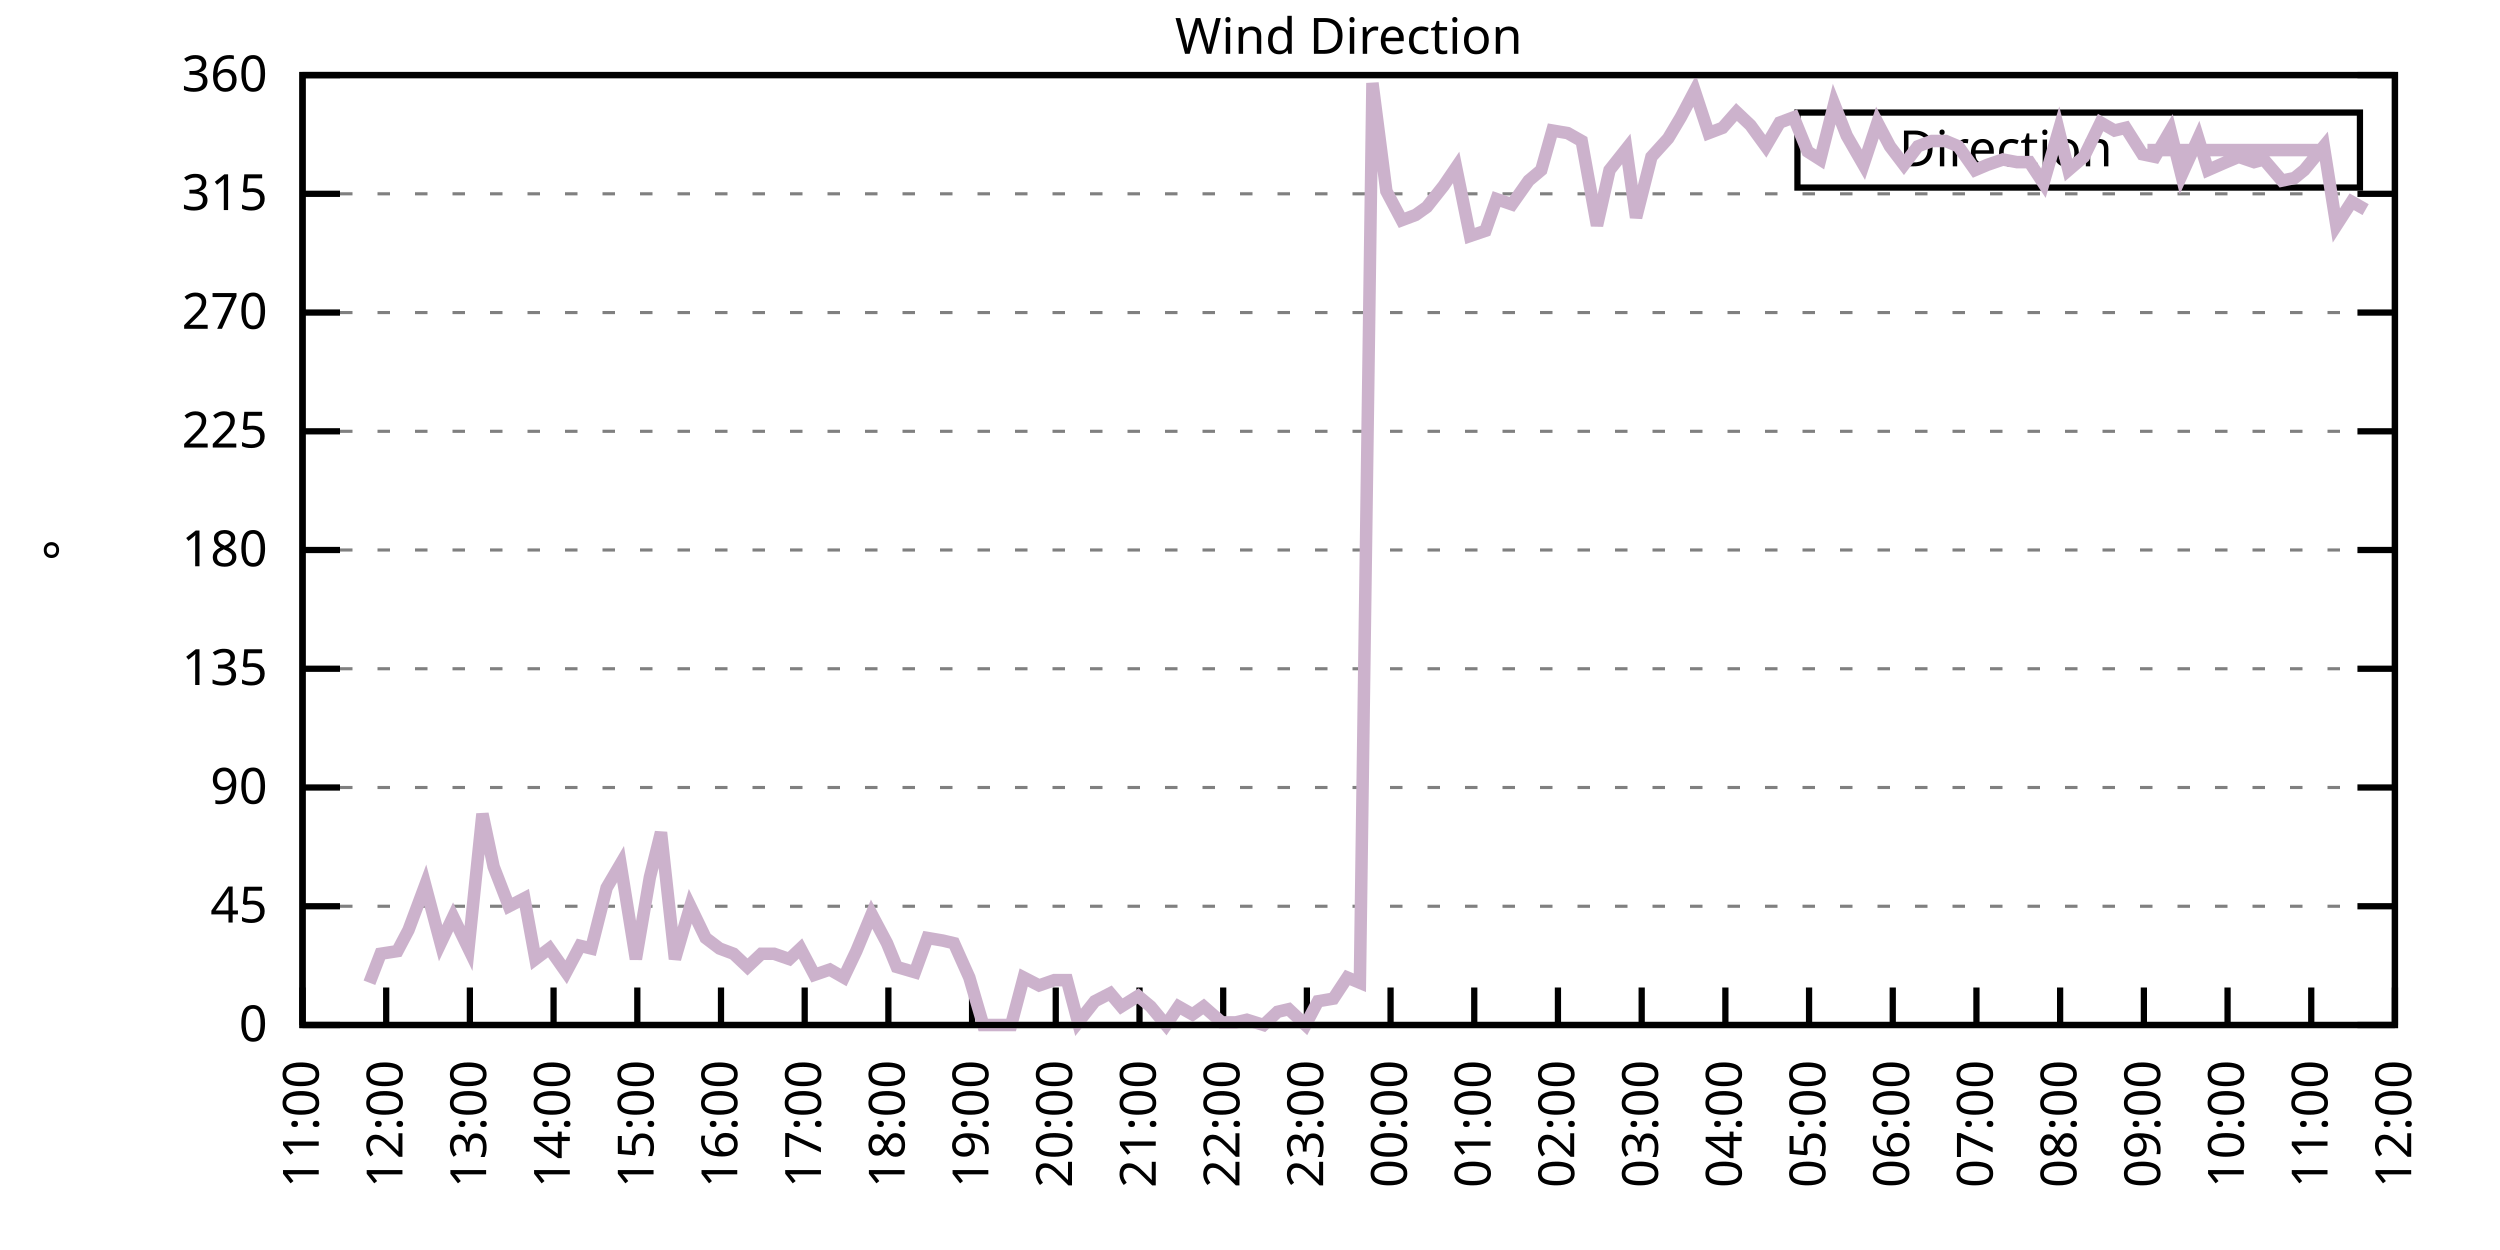
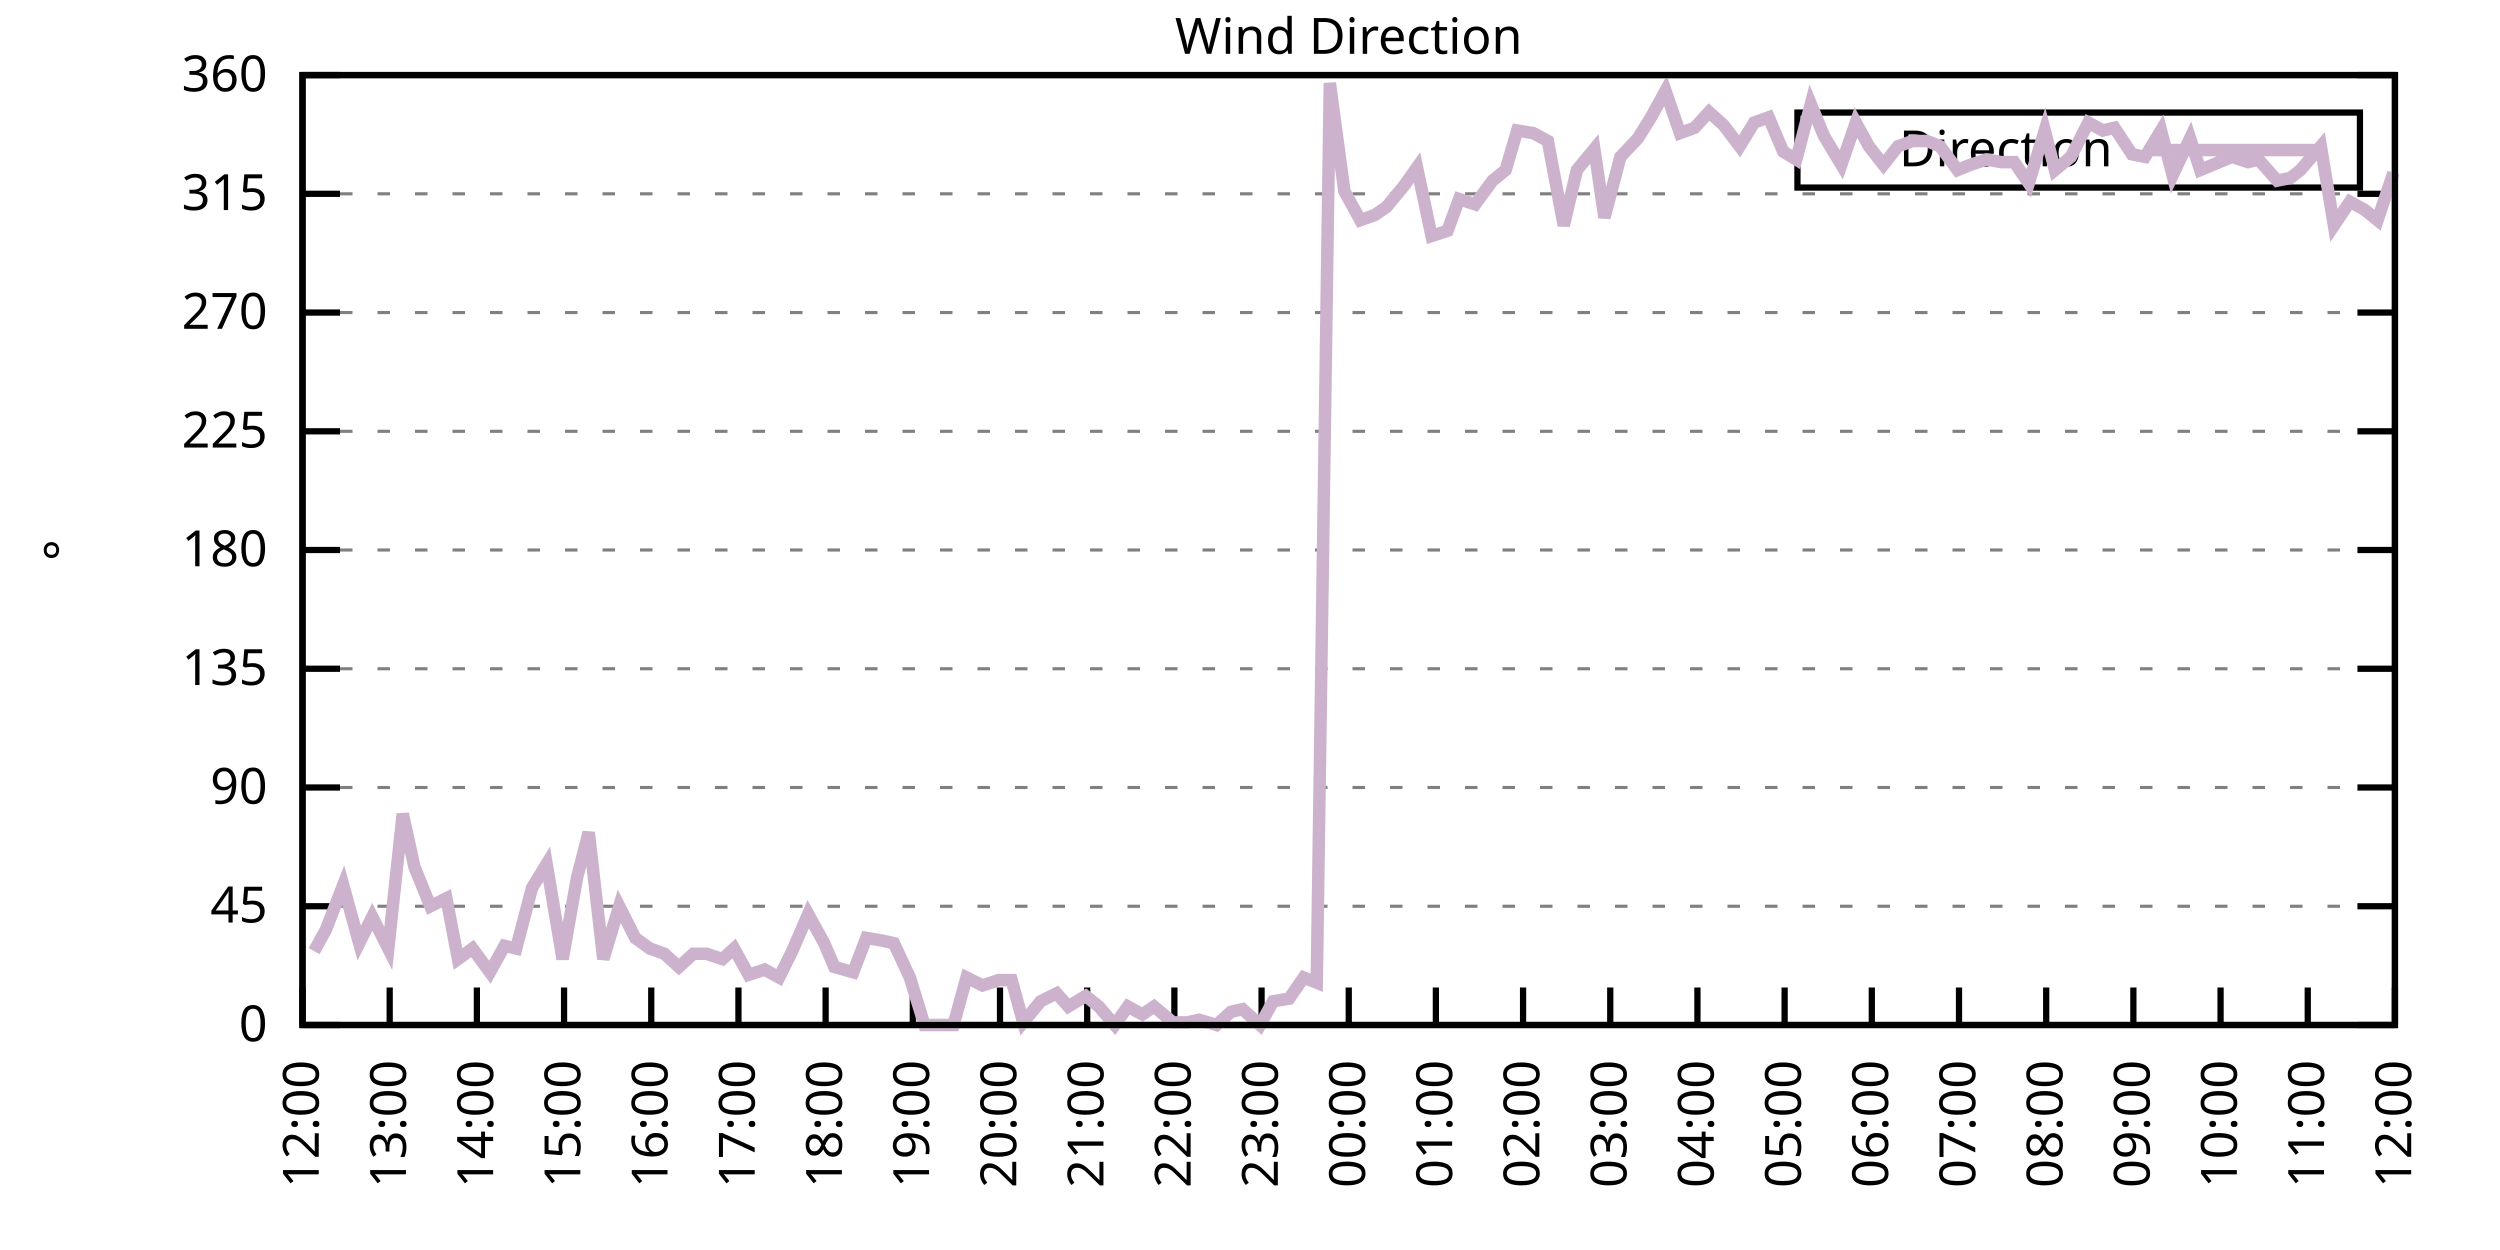
<svg xmlns="http://www.w3.org/2000/svg" xmlns:xlink="http://www.w3.org/1999/xlink" width="400" height="200" viewBox="0 0 400 200">
  <g id="gnuplot_canvas">
    <rect x="0" y="0" width="400" height="200" fill="none" />
    <defs>
      <circle id="gpDot" r="0.5" stroke-width="0.5" stroke="currentColor" />
      <path id="gpPt0" stroke-width="0.333" stroke="currentColor" d="M-1,0 h2 M0,-1 v2" />
      <path id="gpPt1" stroke-width="0.333" stroke="currentColor" d="M-1,-1 L1,1 M1,-1 L-1,1" />
      <path id="gpPt2" stroke-width="0.333" stroke="currentColor" d="M-1,0 L1,0 M0,-1 L0,1 M-1,-1 L1,1 M-1,1 L1,-1" />
      <rect id="gpPt3" stroke-width="0.333" stroke="currentColor" x="-1" y="-1" width="2" height="2" />
      <rect id="gpPt4" stroke-width="0.333" stroke="currentColor" fill="currentColor" x="-1" y="-1" width="2" height="2" />
      <circle id="gpPt5" stroke-width="0.333" stroke="currentColor" cx="0" cy="0" r="1" />
      <use xlink:href="#gpPt5" id="gpPt6" fill="currentColor" stroke="none" />
      <path id="gpPt7" stroke-width="0.333" stroke="currentColor" d="M0,-1.33 L-1.33,0.67 L1.33,0.67 z" />
      <use xlink:href="#gpPt7" id="gpPt8" fill="currentColor" stroke="none" />
      <use xlink:href="#gpPt7" id="gpPt9" stroke="currentColor" transform="rotate(180)" />
      <use xlink:href="#gpPt9" id="gpPt10" fill="currentColor" stroke="none" />
      <use xlink:href="#gpPt3" id="gpPt11" stroke="currentColor" transform="rotate(45)" />
      <use xlink:href="#gpPt11" id="gpPt12" fill="currentColor" stroke="none" />
      <path id="gpPt13" stroke-width="0.333" stroke="currentColor" d="M0,1.330 L1.265,0.411 L0.782,-1.067 L-0.782,-1.076 L-1.265,0.411 z" />
      <use xlink:href="#gpPt13" id="gpPt14" fill="currentColor" stroke="none" />
      <filter id="textbox" filterUnits="objectBoundingBox" x="0" y="0" height="1" width="1">
        <feFlood flood-color="white" flood-opacity="1" result="bgnd" />
        <feComposite in="SourceGraphic" in2="bgnd" operator="atop" />
      </filter>
      <filter id="greybox" filterUnits="objectBoundingBox" x="0" y="0" height="1" width="1">
        <feFlood flood-color="lightgrey" flood-opacity="1" result="grey" />
        <feComposite in="SourceGraphic" in2="grey" operator="atop" />
      </filter>
    </defs>
    <g fill="none" color="white" stroke="currentColor" stroke-width="1.00" stroke-linecap="butt" stroke-linejoin="miter">
</g>
    <g fill="none" color="black" stroke="currentColor" stroke-width="1.00" stroke-linecap="butt" stroke-linejoin="miter">
      <g stroke="none" shape-rendering="crispEdges">
        <polygon fill="rgb(255, 255, 255)" points="48.40,164.00 383.18,164.00 383.18,12.02 48.40,12.02 " />
      </g>
    </g>
    <g fill="none" color="black" stroke="currentColor" stroke-width="1.00" stroke-linecap="butt" stroke-linejoin="miter">
</g>
    <g fill="none" color="black" stroke="black" stroke-width="0.50" stroke-linecap="butt" stroke-linejoin="miter">
</g>
    <g fill="none" color="gray" stroke="currentColor" stroke-width="0.50" stroke-linecap="butt" stroke-linejoin="miter">
      <path stroke="gray" stroke-dasharray="2,4" class="gridline" d="M48.40,164.00 L383.19,164.00  " />
    </g>
    <g fill="none" color="gray" stroke="gray" stroke-width="1.00" stroke-linecap="butt" stroke-linejoin="miter">
</g>
    <g fill="none" color="black" stroke="currentColor" stroke-width="1.00" stroke-linecap="butt" stroke-linejoin="miter">
      <path stroke="black" d="M48.40,164.00 L54.40,164.00 M383.19,164.00 L377.19,164.00  " />
      <g transform="translate(42.80,166.60)" stroke="none" fill="black" font-family="Sans" font-size="8.00" text-anchor="end">
        <text>
          <tspan font-family="Sans"> 0</tspan>
        </text>
      </g>
    </g>
    <g fill="none" color="black" stroke="currentColor" stroke-width="1.00" stroke-linecap="butt" stroke-linejoin="miter">
</g>
    <g fill="none" color="black" stroke="black" stroke-width="0.50" stroke-linecap="butt" stroke-linejoin="miter">
</g>
    <g fill="none" color="gray" stroke="currentColor" stroke-width="0.50" stroke-linecap="butt" stroke-linejoin="miter">
      <path stroke="gray" stroke-dasharray="2,4" class="gridline" d="M48.40,145.00 L383.19,145.00  " />
    </g>
    <g fill="none" color="gray" stroke="gray" stroke-width="1.00" stroke-linecap="butt" stroke-linejoin="miter">
</g>
    <g fill="none" color="black" stroke="currentColor" stroke-width="1.00" stroke-linecap="butt" stroke-linejoin="miter">
      <path stroke="black" d="M48.40,145.00 L54.40,145.00 M383.19,145.00 L377.19,145.00  " />
      <g transform="translate(42.80,147.60)" stroke="none" fill="black" font-family="Sans" font-size="8.00" text-anchor="end">
        <text>
          <tspan font-family="Sans"> 45</tspan>
        </text>
      </g>
    </g>
    <g fill="none" color="black" stroke="currentColor" stroke-width="1.00" stroke-linecap="butt" stroke-linejoin="miter">
</g>
    <g fill="none" color="black" stroke="black" stroke-width="0.50" stroke-linecap="butt" stroke-linejoin="miter">
</g>
    <g fill="none" color="gray" stroke="currentColor" stroke-width="0.50" stroke-linecap="butt" stroke-linejoin="miter">
      <path stroke="gray" stroke-dasharray="2,4" class="gridline" d="M48.40,126.00 L383.19,126.00  " />
    </g>
    <g fill="none" color="gray" stroke="gray" stroke-width="1.00" stroke-linecap="butt" stroke-linejoin="miter">
</g>
    <g fill="none" color="black" stroke="currentColor" stroke-width="1.00" stroke-linecap="butt" stroke-linejoin="miter">
      <path stroke="black" d="M48.40,126.00 L54.40,126.00 M383.19,126.00 L377.19,126.00  " />
      <g transform="translate(42.80,128.60)" stroke="none" fill="black" font-family="Sans" font-size="8.00" text-anchor="end">
        <text>
          <tspan font-family="Sans"> 90</tspan>
        </text>
      </g>
    </g>
    <g fill="none" color="black" stroke="currentColor" stroke-width="1.00" stroke-linecap="butt" stroke-linejoin="miter">
</g>
    <g fill="none" color="black" stroke="black" stroke-width="0.50" stroke-linecap="butt" stroke-linejoin="miter">
</g>
    <g fill="none" color="gray" stroke="currentColor" stroke-width="0.50" stroke-linecap="butt" stroke-linejoin="miter">
      <path stroke="gray" stroke-dasharray="2,4" class="gridline" d="M48.40,107.00 L383.19,107.00  " />
    </g>
    <g fill="none" color="gray" stroke="gray" stroke-width="1.00" stroke-linecap="butt" stroke-linejoin="miter">
</g>
    <g fill="none" color="black" stroke="currentColor" stroke-width="1.00" stroke-linecap="butt" stroke-linejoin="miter">
      <path stroke="black" d="M48.40,107.00 L54.40,107.00 M383.19,107.00 L377.19,107.00  " />
      <g transform="translate(42.80,109.60)" stroke="none" fill="black" font-family="Sans" font-size="8.00" text-anchor="end">
        <text>
          <tspan font-family="Sans"> 135</tspan>
        </text>
      </g>
    </g>
    <g fill="none" color="black" stroke="currentColor" stroke-width="1.00" stroke-linecap="butt" stroke-linejoin="miter">
</g>
    <g fill="none" color="black" stroke="black" stroke-width="0.50" stroke-linecap="butt" stroke-linejoin="miter">
</g>
    <g fill="none" color="gray" stroke="currentColor" stroke-width="0.50" stroke-linecap="butt" stroke-linejoin="miter">
      <path stroke="gray" stroke-dasharray="2,4" class="gridline" d="M48.40,88.00 L383.19,88.00  " />
    </g>
    <g fill="none" color="gray" stroke="gray" stroke-width="1.00" stroke-linecap="butt" stroke-linejoin="miter">
</g>
    <g fill="none" color="black" stroke="currentColor" stroke-width="1.00" stroke-linecap="butt" stroke-linejoin="miter">
      <path stroke="black" d="M48.40,88.00 L54.40,88.00 M383.19,88.00 L377.19,88.00  " />
      <g transform="translate(42.80,90.60)" stroke="none" fill="black" font-family="Sans" font-size="8.00" text-anchor="end">
        <text>
          <tspan font-family="Sans"> 180</tspan>
        </text>
      </g>
    </g>
    <g fill="none" color="black" stroke="currentColor" stroke-width="1.00" stroke-linecap="butt" stroke-linejoin="miter">
</g>
    <g fill="none" color="black" stroke="black" stroke-width="0.50" stroke-linecap="butt" stroke-linejoin="miter">
</g>
    <g fill="none" color="gray" stroke="currentColor" stroke-width="0.50" stroke-linecap="butt" stroke-linejoin="miter">
      <path stroke="gray" stroke-dasharray="2,4" class="gridline" d="M48.40,69.01 L383.19,69.01  " />
    </g>
    <g fill="none" color="gray" stroke="gray" stroke-width="1.00" stroke-linecap="butt" stroke-linejoin="miter">
</g>
    <g fill="none" color="black" stroke="currentColor" stroke-width="1.00" stroke-linecap="butt" stroke-linejoin="miter">
      <path stroke="black" d="M48.40,69.01 L54.40,69.01 M383.19,69.01 L377.19,69.01  " />
      <g transform="translate(42.80,71.61)" stroke="none" fill="black" font-family="Sans" font-size="8.00" text-anchor="end">
        <text>
          <tspan font-family="Sans"> 225</tspan>
        </text>
      </g>
    </g>
    <g fill="none" color="black" stroke="currentColor" stroke-width="1.00" stroke-linecap="butt" stroke-linejoin="miter">
</g>
    <g fill="none" color="black" stroke="black" stroke-width="0.50" stroke-linecap="butt" stroke-linejoin="miter">
</g>
    <g fill="none" color="gray" stroke="currentColor" stroke-width="0.50" stroke-linecap="butt" stroke-linejoin="miter">
      <path stroke="gray" stroke-dasharray="2,4" class="gridline" d="M48.40,50.01 L383.19,50.01  " />
    </g>
    <g fill="none" color="gray" stroke="gray" stroke-width="1.00" stroke-linecap="butt" stroke-linejoin="miter">
</g>
    <g fill="none" color="black" stroke="currentColor" stroke-width="1.00" stroke-linecap="butt" stroke-linejoin="miter">
      <path stroke="black" d="M48.40,50.01 L54.40,50.01 M383.19,50.01 L377.19,50.01  " />
      <g transform="translate(42.80,52.61)" stroke="none" fill="black" font-family="Sans" font-size="8.00" text-anchor="end">
        <text>
          <tspan font-family="Sans"> 270</tspan>
        </text>
      </g>
    </g>
    <g fill="none" color="black" stroke="currentColor" stroke-width="1.00" stroke-linecap="butt" stroke-linejoin="miter">
</g>
    <g fill="none" color="black" stroke="black" stroke-width="0.50" stroke-linecap="butt" stroke-linejoin="miter">
</g>
    <g fill="none" color="gray" stroke="currentColor" stroke-width="0.50" stroke-linecap="butt" stroke-linejoin="miter">
      <path stroke="gray" stroke-dasharray="2,4" class="gridline" d="M48.40,31.01 L383.19,31.01  " />
    </g>
    <g fill="none" color="gray" stroke="gray" stroke-width="1.00" stroke-linecap="butt" stroke-linejoin="miter">
</g>
    <g fill="none" color="black" stroke="currentColor" stroke-width="1.00" stroke-linecap="butt" stroke-linejoin="miter">
      <path stroke="black" d="M48.40,31.01 L54.40,31.01 M383.19,31.01 L377.19,31.01  " />
      <g transform="translate(42.80,33.61)" stroke="none" fill="black" font-family="Sans" font-size="8.00" text-anchor="end">
        <text>
          <tspan font-family="Sans"> 315</tspan>
        </text>
      </g>
    </g>
    <g fill="none" color="black" stroke="currentColor" stroke-width="1.00" stroke-linecap="butt" stroke-linejoin="miter">
</g>
    <g fill="none" color="black" stroke="black" stroke-width="0.50" stroke-linecap="butt" stroke-linejoin="miter">
</g>
    <g fill="none" color="gray" stroke="currentColor" stroke-width="0.50" stroke-linecap="butt" stroke-linejoin="miter">
      <path stroke="gray" stroke-dasharray="2,4" class="gridline" d="M48.40,12.01 L383.19,12.01  " />
    </g>
    <g fill="none" color="gray" stroke="gray" stroke-width="1.00" stroke-linecap="butt" stroke-linejoin="miter">
</g>
    <g fill="none" color="black" stroke="currentColor" stroke-width="1.00" stroke-linecap="butt" stroke-linejoin="miter">
      <path stroke="black" d="M48.40,12.01 L54.40,12.01 M383.19,12.01 L377.19,12.01  " />
      <g transform="translate(42.80,14.61)" stroke="none" fill="black" font-family="Sans" font-size="8.00" text-anchor="end">
        <text>
          <tspan font-family="Sans"> 360</tspan>
        </text>
      </g>
    </g>
    <g fill="none" color="black" stroke="currentColor" stroke-width="1.00" stroke-linecap="butt" stroke-linejoin="miter">
      <path stroke="black" d="M48.40,164.00 L48.40,158.00  " />
      <g transform="translate(51.00,169.60) rotate(270.00)" stroke="none" fill="black" font-family="Sans" font-size="8.00" text-anchor="end">
        <text>
-           <tspan font-family="Sans">11:00</tspan>
-         </text>
-       </g>
-     </g>
-     <g fill="none" color="black" stroke="currentColor" stroke-width="1.00" stroke-linecap="butt" stroke-linejoin="miter">
-       <path stroke="black" d="M61.79,164.00 L61.79,158.00  " />
-       <g transform="translate(64.39,169.60) rotate(270.00)" stroke="none" fill="black" font-family="Sans" font-size="8.00" text-anchor="end">
-         <text>
          <tspan font-family="Sans">12:00</tspan>
        </text>
      </g>
    </g>
    <g fill="none" color="black" stroke="currentColor" stroke-width="1.00" stroke-linecap="butt" stroke-linejoin="miter">
-       <path stroke="black" d="M75.18,164.00 L75.18,158.00  " />
-       <g transform="translate(77.78,169.60) rotate(270.00)" stroke="none" fill="black" font-family="Sans" font-size="8.00" text-anchor="end">
+       <path stroke="black" d="M62.35,164.00 L62.35,158.00  " />
+       <g transform="translate(64.95,169.60) rotate(270.00)" stroke="none" fill="black" font-family="Sans" font-size="8.00" text-anchor="end">
        <text>
          <tspan font-family="Sans">13:00</tspan>
        </text>
      </g>
    </g>
    <g fill="none" color="black" stroke="currentColor" stroke-width="1.00" stroke-linecap="butt" stroke-linejoin="miter">
-       <path stroke="black" d="M88.57,164.00 L88.57,158.00  " />
-       <g transform="translate(91.17,169.60) rotate(270.00)" stroke="none" fill="black" font-family="Sans" font-size="8.00" text-anchor="end">
+       <path stroke="black" d="M76.30,164.00 L76.30,158.00  " />
+       <g transform="translate(78.90,169.60) rotate(270.00)" stroke="none" fill="black" font-family="Sans" font-size="8.00" text-anchor="end">
        <text>
          <tspan font-family="Sans">14:00</tspan>
        </text>
      </g>
    </g>
    <g fill="none" color="black" stroke="currentColor" stroke-width="1.00" stroke-linecap="butt" stroke-linejoin="miter">
-       <path stroke="black" d="M101.97,164.00 L101.97,158.00  " />
-       <g transform="translate(104.57,169.60) rotate(270.00)" stroke="none" fill="black" font-family="Sans" font-size="8.00" text-anchor="end">
+       <path stroke="black" d="M90.25,164.00 L90.25,158.00  " />
+       <g transform="translate(92.85,169.60) rotate(270.00)" stroke="none" fill="black" font-family="Sans" font-size="8.00" text-anchor="end">
        <text>
          <tspan font-family="Sans">15:00</tspan>
        </text>
      </g>
    </g>
    <g fill="none" color="black" stroke="currentColor" stroke-width="1.00" stroke-linecap="butt" stroke-linejoin="miter">
-       <path stroke="black" d="M115.36,164.00 L115.36,158.00  " />
-       <g transform="translate(117.96,169.60) rotate(270.00)" stroke="none" fill="black" font-family="Sans" font-size="8.00" text-anchor="end">
+       <path stroke="black" d="M104.20,164.00 L104.20,158.00  " />
+       <g transform="translate(106.80,169.60) rotate(270.00)" stroke="none" fill="black" font-family="Sans" font-size="8.00" text-anchor="end">
        <text>
          <tspan font-family="Sans">16:00</tspan>
        </text>
      </g>
    </g>
    <g fill="none" color="black" stroke="currentColor" stroke-width="1.00" stroke-linecap="butt" stroke-linejoin="miter">
-       <path stroke="black" d="M128.75,164.00 L128.75,158.00  " />
-       <g transform="translate(131.35,169.60) rotate(270.00)" stroke="none" fill="black" font-family="Sans" font-size="8.00" text-anchor="end">
+       <path stroke="black" d="M118.15,164.00 L118.15,158.00  " />
+       <g transform="translate(120.75,169.60) rotate(270.00)" stroke="none" fill="black" font-family="Sans" font-size="8.00" text-anchor="end">
        <text>
          <tspan font-family="Sans">17:00</tspan>
        </text>
      </g>
    </g>
    <g fill="none" color="black" stroke="currentColor" stroke-width="1.00" stroke-linecap="butt" stroke-linejoin="miter">
-       <path stroke="black" d="M142.14,164.00 L142.14,158.00  " />
-       <g transform="translate(144.74,169.60) rotate(270.00)" stroke="none" fill="black" font-family="Sans" font-size="8.00" text-anchor="end">
+       <path stroke="black" d="M132.10,164.00 L132.10,158.00  " />
+       <g transform="translate(134.70,169.60) rotate(270.00)" stroke="none" fill="black" font-family="Sans" font-size="8.00" text-anchor="end">
        <text>
          <tspan font-family="Sans">18:00</tspan>
        </text>
      </g>
    </g>
    <g fill="none" color="black" stroke="currentColor" stroke-width="1.00" stroke-linecap="butt" stroke-linejoin="miter">
-       <path stroke="black" d="M155.53,164.00 L155.53,158.00  " />
-       <g transform="translate(158.13,169.60) rotate(270.00)" stroke="none" fill="black" font-family="Sans" font-size="8.00" text-anchor="end">
+       <path stroke="black" d="M146.05,164.00 L146.05,158.00  " />
+       <g transform="translate(148.65,169.60) rotate(270.00)" stroke="none" fill="black" font-family="Sans" font-size="8.00" text-anchor="end">
        <text>
          <tspan font-family="Sans">19:00</tspan>
        </text>
      </g>
    </g>
    <g fill="none" color="black" stroke="currentColor" stroke-width="1.00" stroke-linecap="butt" stroke-linejoin="miter">
-       <path stroke="black" d="M168.92,164.00 L168.92,158.00  " />
-       <g transform="translate(171.52,169.60) rotate(270.00)" stroke="none" fill="black" font-family="Sans" font-size="8.00" text-anchor="end">
+       <path stroke="black" d="M160.00,164.00 L160.00,158.00  " />
+       <g transform="translate(162.60,169.60) rotate(270.00)" stroke="none" fill="black" font-family="Sans" font-size="8.00" text-anchor="end">
        <text>
          <tspan font-family="Sans">20:00</tspan>
        </text>
      </g>
    </g>
    <g fill="none" color="black" stroke="currentColor" stroke-width="1.00" stroke-linecap="butt" stroke-linejoin="miter">
-       <path stroke="black" d="M182.32,164.00 L182.32,158.00  " />
-       <g transform="translate(184.92,169.60) rotate(270.00)" stroke="none" fill="black" font-family="Sans" font-size="8.00" text-anchor="end">
+       <path stroke="black" d="M173.95,164.00 L173.95,158.00  " />
+       <g transform="translate(176.55,169.60) rotate(270.00)" stroke="none" fill="black" font-family="Sans" font-size="8.00" text-anchor="end">
        <text>
          <tspan font-family="Sans">21:00</tspan>
        </text>
      </g>
    </g>
    <g fill="none" color="black" stroke="currentColor" stroke-width="1.00" stroke-linecap="butt" stroke-linejoin="miter">
-       <path stroke="black" d="M195.71,164.00 L195.71,158.00  " />
-       <g transform="translate(198.31,169.60) rotate(270.00)" stroke="none" fill="black" font-family="Sans" font-size="8.00" text-anchor="end">
+       <path stroke="black" d="M187.90,164.00 L187.90,158.00  " />
+       <g transform="translate(190.50,169.60) rotate(270.00)" stroke="none" fill="black" font-family="Sans" font-size="8.00" text-anchor="end">
        <text>
          <tspan font-family="Sans">22:00</tspan>
        </text>
      </g>
    </g>
    <g fill="none" color="black" stroke="currentColor" stroke-width="1.00" stroke-linecap="butt" stroke-linejoin="miter">
-       <path stroke="black" d="M209.10,164.00 L209.10,158.00  " />
-       <g transform="translate(211.70,169.60) rotate(270.00)" stroke="none" fill="black" font-family="Sans" font-size="8.00" text-anchor="end">
+       <path stroke="black" d="M201.85,164.00 L201.85,158.00  " />
+       <g transform="translate(204.45,169.60) rotate(270.00)" stroke="none" fill="black" font-family="Sans" font-size="8.00" text-anchor="end">
        <text>
          <tspan font-family="Sans">23:00</tspan>
        </text>
      </g>
    </g>
    <g fill="none" color="black" stroke="currentColor" stroke-width="1.00" stroke-linecap="butt" stroke-linejoin="miter">
-       <path stroke="black" d="M222.49,164.00 L222.49,158.00  " />
-       <g transform="translate(225.09,169.60) rotate(270.00)" stroke="none" fill="black" font-family="Sans" font-size="8.00" text-anchor="end">
+       <path stroke="black" d="M215.80,164.00 L215.80,158.00  " />
+       <g transform="translate(218.40,169.60) rotate(270.00)" stroke="none" fill="black" font-family="Sans" font-size="8.00" text-anchor="end">
        <text>
          <tspan font-family="Sans">00:00</tspan>
        </text>
      </g>
    </g>
    <g fill="none" color="black" stroke="currentColor" stroke-width="1.00" stroke-linecap="butt" stroke-linejoin="miter">
-       <path stroke="black" d="M235.88,164.00 L235.88,158.00  " />
-       <g transform="translate(238.48,169.60) rotate(270.00)" stroke="none" fill="black" font-family="Sans" font-size="8.00" text-anchor="end">
+       <path stroke="black" d="M229.74,164.00 L229.74,158.00  " />
+       <g transform="translate(232.34,169.60) rotate(270.00)" stroke="none" fill="black" font-family="Sans" font-size="8.00" text-anchor="end">
        <text>
          <tspan font-family="Sans">01:00</tspan>
        </text>
      </g>
    </g>
    <g fill="none" color="black" stroke="currentColor" stroke-width="1.00" stroke-linecap="butt" stroke-linejoin="miter">
-       <path stroke="black" d="M249.27,164.00 L249.27,158.00  " />
-       <g transform="translate(251.87,169.60) rotate(270.00)" stroke="none" fill="black" font-family="Sans" font-size="8.00" text-anchor="end">
+       <path stroke="black" d="M243.69,164.00 L243.69,158.00  " />
+       <g transform="translate(246.29,169.60) rotate(270.00)" stroke="none" fill="black" font-family="Sans" font-size="8.00" text-anchor="end">
        <text>
          <tspan font-family="Sans">02:00</tspan>
        </text>
      </g>
    </g>
    <g fill="none" color="black" stroke="currentColor" stroke-width="1.00" stroke-linecap="butt" stroke-linejoin="miter">
-       <path stroke="black" d="M262.67,164.00 L262.67,158.00  " />
-       <g transform="translate(265.27,169.60) rotate(270.00)" stroke="none" fill="black" font-family="Sans" font-size="8.00" text-anchor="end">
+       <path stroke="black" d="M257.64,164.00 L257.64,158.00  " />
+       <g transform="translate(260.24,169.60) rotate(270.00)" stroke="none" fill="black" font-family="Sans" font-size="8.00" text-anchor="end">
        <text>
          <tspan font-family="Sans">03:00</tspan>
        </text>
      </g>
    </g>
    <g fill="none" color="black" stroke="currentColor" stroke-width="1.00" stroke-linecap="butt" stroke-linejoin="miter">
-       <path stroke="black" d="M276.06,164.00 L276.06,158.00  " />
-       <g transform="translate(278.66,169.60) rotate(270.00)" stroke="none" fill="black" font-family="Sans" font-size="8.00" text-anchor="end">
+       <path stroke="black" d="M271.59,164.00 L271.59,158.00  " />
+       <g transform="translate(274.19,169.60) rotate(270.00)" stroke="none" fill="black" font-family="Sans" font-size="8.00" text-anchor="end">
        <text>
          <tspan font-family="Sans">04:00</tspan>
        </text>
      </g>
    </g>
    <g fill="none" color="black" stroke="currentColor" stroke-width="1.00" stroke-linecap="butt" stroke-linejoin="miter">
-       <path stroke="black" d="M289.45,164.00 L289.45,158.00  " />
-       <g transform="translate(292.05,169.60) rotate(270.00)" stroke="none" fill="black" font-family="Sans" font-size="8.00" text-anchor="end">
+       <path stroke="black" d="M285.54,164.00 L285.54,158.00  " />
+       <g transform="translate(288.14,169.60) rotate(270.00)" stroke="none" fill="black" font-family="Sans" font-size="8.00" text-anchor="end">
        <text>
          <tspan font-family="Sans">05:00</tspan>
        </text>
      </g>
    </g>
    <g fill="none" color="black" stroke="currentColor" stroke-width="1.00" stroke-linecap="butt" stroke-linejoin="miter">
-       <path stroke="black" d="M302.84,164.00 L302.84,158.00  " />
-       <g transform="translate(305.44,169.60) rotate(270.00)" stroke="none" fill="black" font-family="Sans" font-size="8.00" text-anchor="end">
+       <path stroke="black" d="M299.49,164.00 L299.49,158.00  " />
+       <g transform="translate(302.09,169.60) rotate(270.00)" stroke="none" fill="black" font-family="Sans" font-size="8.00" text-anchor="end">
        <text>
          <tspan font-family="Sans">06:00</tspan>
        </text>
      </g>
    </g>
    <g fill="none" color="black" stroke="currentColor" stroke-width="1.00" stroke-linecap="butt" stroke-linejoin="miter">
-       <path stroke="black" d="M316.23,164.00 L316.23,158.00  " />
-       <g transform="translate(318.83,169.60) rotate(270.00)" stroke="none" fill="black" font-family="Sans" font-size="8.00" text-anchor="end">
+       <path stroke="black" d="M313.44,164.00 L313.44,158.00  " />
+       <g transform="translate(316.04,169.60) rotate(270.00)" stroke="none" fill="black" font-family="Sans" font-size="8.00" text-anchor="end">
        <text>
          <tspan font-family="Sans">07:00</tspan>
        </text>
      </g>
    </g>
    <g fill="none" color="black" stroke="currentColor" stroke-width="1.00" stroke-linecap="butt" stroke-linejoin="miter">
-       <path stroke="black" d="M329.62,164.00 L329.62,158.00  " />
-       <g transform="translate(332.22,169.60) rotate(270.00)" stroke="none" fill="black" font-family="Sans" font-size="8.00" text-anchor="end">
+       <path stroke="black" d="M327.39,164.00 L327.39,158.00  " />
+       <g transform="translate(329.99,169.60) rotate(270.00)" stroke="none" fill="black" font-family="Sans" font-size="8.00" text-anchor="end">
        <text>
          <tspan font-family="Sans">08:00</tspan>
        </text>
      </g>
    </g>
    <g fill="none" color="black" stroke="currentColor" stroke-width="1.00" stroke-linecap="butt" stroke-linejoin="miter">
-       <path stroke="black" d="M343.02,164.00 L343.02,158.00  " />
-       <g transform="translate(345.62,169.60) rotate(270.00)" stroke="none" fill="black" font-family="Sans" font-size="8.00" text-anchor="end">
+       <path stroke="black" d="M341.34,164.00 L341.34,158.00  " />
+       <g transform="translate(343.94,169.60) rotate(270.00)" stroke="none" fill="black" font-family="Sans" font-size="8.00" text-anchor="end">
        <text>
          <tspan font-family="Sans">09:00</tspan>
        </text>
      </g>
    </g>
    <g fill="none" color="black" stroke="currentColor" stroke-width="1.00" stroke-linecap="butt" stroke-linejoin="miter">
-       <path stroke="black" d="M356.41,164.00 L356.41,158.00  " />
-       <g transform="translate(359.01,169.60) rotate(270.00)" stroke="none" fill="black" font-family="Sans" font-size="8.00" text-anchor="end">
+       <path stroke="black" d="M355.29,164.00 L355.29,158.00  " />
+       <g transform="translate(357.89,169.60) rotate(270.00)" stroke="none" fill="black" font-family="Sans" font-size="8.00" text-anchor="end">
        <text>
          <tspan font-family="Sans">10:00</tspan>
        </text>
      </g>
    </g>
    <g fill="none" color="black" stroke="currentColor" stroke-width="1.00" stroke-linecap="butt" stroke-linejoin="miter">
-       <path stroke="black" d="M369.80,164.00 L369.80,158.00  " />
-       <g transform="translate(372.40,169.60) rotate(270.00)" stroke="none" fill="black" font-family="Sans" font-size="8.00" text-anchor="end">
+       <path stroke="black" d="M369.24,164.00 L369.24,158.00  " />
+       <g transform="translate(371.84,169.60) rotate(270.00)" stroke="none" fill="black" font-family="Sans" font-size="8.00" text-anchor="end">
        <text>
          <tspan font-family="Sans">11:00</tspan>
        </text>
      </g>
    </g>
    <g fill="none" color="black" stroke="currentColor" stroke-width="1.00" stroke-linecap="butt" stroke-linejoin="miter">
      <path stroke="black" d="M383.19,164.00 L383.19,158.00  " />
      <g transform="translate(385.79,169.60) rotate(270.00)" stroke="none" fill="black" font-family="Sans" font-size="8.00" text-anchor="end">
        <text>
          <tspan font-family="Sans">12:00</tspan>
        </text>
      </g>
    </g>
    <g fill="none" color="black" stroke="currentColor" stroke-width="1.00" stroke-linecap="butt" stroke-linejoin="miter">
</g>
    <g fill="none" color="black" stroke="currentColor" stroke-width="1.00" stroke-linecap="butt" stroke-linejoin="miter">
      <path stroke="black" d="M48.40,12.01 L48.40,164.00 L383.19,164.00 L383.19,12.01 L48.40,12.01 Z  " />
    </g>
    <g fill="none" color="black" stroke="currentColor" stroke-width="1.00" stroke-linecap="butt" stroke-linejoin="miter">
</g>
    <g fill="none" color="black" stroke="currentColor" stroke-width="1.00" stroke-linecap="butt" stroke-linejoin="miter">
      <path stroke="black" d="M287.59,30.01 L287.59,18.01 L377.59,18.01 L377.59,30.01 L287.59,30.01 Z  " />
    </g>
    <g id="Wind_direction_plot_1">
      <g fill="none" color="white" stroke="black" stroke-width="2.00" stroke-linecap="butt" stroke-linejoin="miter">
</g>
      <g fill="none" color="black" stroke="currentColor" stroke-width="2.00" stroke-linecap="butt" stroke-linejoin="miter">
        <g transform="translate(337.99,26.61)" stroke="none" fill="black" font-family="Sans" font-size="8.00" text-anchor="end">
          <text>
            <tspan font-family="Sans">Direction</tspan>
          </text>
        </g>
      </g>
      <g fill="none" color="black" stroke="currentColor" stroke-width="2.00" stroke-linecap="butt" stroke-linejoin="miter">
-         <path stroke="rgb(204, 178, 204)" d="M343.59,24.01 L371.99,24.01 M59.11,157.24 L60.90,152.60 L63.58,152.18 L65.36,148.80 L68.04,141.62 L70.50,150.91   L72.50,146.69 L74.96,151.76 L77.19,130.22 L78.98,138.67 L81.43,145.00 L83.89,143.73 L85.67,153.45 L87.91,151.76   L90.58,155.56 L92.82,151.33 L94.60,151.76 L97.06,142.05 L99.29,138.25 L101.74,153.45 L103.98,140.36 L105.76,133.18   L107.99,153.45 L110.45,145.00 L112.90,150.07 L115.13,151.76 L117.37,152.60 L119.60,154.71 L121.83,152.60 L123.84,152.60   L126.29,153.45 L128.08,151.76 L130.31,155.98 L132.77,155.13 L135.00,156.40 L137.01,152.18 L139.46,146.27 L141.92,150.91   L143.48,154.71 L146.38,155.56 L148.39,150.07 L150.85,150.49 L152.63,150.91 L155.09,156.40 L157.32,164.00 L159.55,164.00   L161.78,164.00 L163.79,156.40 L166.25,157.67 L168.70,156.82 L170.71,156.82 L172.50,163.58 L175.17,160.20 L177.63,158.93   L179.41,161.04 L182.09,159.36 L184.10,161.04 L186.56,164.00 L188.57,161.04 L190.80,162.31 L192.58,161.04 L195.48,163.58   L197.72,163.58 L199.50,163.16 L202.18,164.00 L204.41,161.89 L206.20,161.47 L208.88,164.00 L210.88,160.20 L213.34,159.78   L215.57,156.40 L217.58,157.24 L219.59,13.28 L221.82,30.59 L224.28,35.23 L226.51,34.39 L228.29,33.12 L230.97,29.74   L232.98,26.79 L235.21,37.76 L237.67,36.92 L239.45,31.85 L241.91,32.70 L244.59,28.90 L246.60,27.21 L248.38,20.88   L250.84,21.30 L253.07,22.56 L255.52,36.08 L257.53,27.21 L260.21,23.83 L261.77,34.81 L264.23,25.10 L266.91,22.14   L268.92,18.77 L271.15,14.54 L273.38,21.30 L275.61,20.45 L277.84,17.92 L280.07,20.03 L282.53,23.41 L284.76,19.61   L286.99,18.77 L289.23,24.25 L291.23,25.52 L293.47,16.65 L295.48,21.72 L298.15,26.36 L300.39,19.61 L302.39,23.41   L304.63,26.36 L306.86,23.41 L309.09,22.56 L311.32,22.56 L313.33,23.41 L316.01,27.21 L318.02,26.36 L320.47,25.52   L322.70,25.94 L324.71,25.94 L326.95,29.32 L329.40,20.88 L330.96,27.21 L333.42,25.10 L336.10,19.61 L338.33,20.88   L340.11,20.45 L342.79,24.68 L344.80,25.10 L347.26,20.88 L349.04,28.05 L351.72,22.14 L353.28,27.21 L356.18,25.94   L358.19,25.10 L360.65,25.94 L362.21,25.52 L365.11,28.90 L367.12,28.48 L368.68,27.21 L371.81,23.41 L373.82,36.08   L376.27,32.28 L378.50,33.54  " />
+         <path stroke="rgb(204, 178, 204)" d="M343.59,24.01 L371.99,24.01 M50.26,152.18 L52.12,148.80 L54.91,141.62 L57.47,150.91 L59.56,146.69 L62.12,151.76   L64.44,130.22 L66.30,138.67 L68.86,145.00 L71.42,143.73 L73.28,153.45 L75.60,151.76 L78.39,155.56 L80.72,151.33   L82.58,151.76 L85.13,142.05 L87.46,138.25 L90.02,153.45 L92.34,140.36 L94.20,133.18 L96.53,153.45 L99.08,145.00   L101.64,150.07 L103.97,151.76 L106.29,152.60 L108.62,154.71 L110.94,152.60 L113.03,152.60 L115.59,153.45 L117.45,151.76   L119.78,155.98 L122.33,155.13 L124.66,156.40 L126.75,152.18 L129.31,146.27 L131.87,150.91 L133.49,154.71 L136.51,155.56   L138.61,150.07 L141.16,150.49 L143.02,150.91 L145.58,156.40 L147.91,164.00 L150.23,164.00 L152.56,164.00 L154.65,156.40   L157.21,157.67 L159.76,156.82 L161.86,156.82 L163.72,163.58 L166.51,160.20 L169.06,158.93 L170.92,161.04 L173.71,159.36   L175.81,161.04 L178.36,164.00 L180.46,161.04 L182.78,162.31 L184.64,161.04 L187.66,163.58 L189.99,163.58 L191.85,163.16   L194.64,164.00 L196.96,161.89 L198.82,161.47 L201.61,164.00 L203.71,160.20 L206.26,159.78 L208.59,156.40 L210.68,157.24   L212.77,13.28 L215.10,30.59 L217.65,35.23 L219.98,34.39 L221.84,33.12 L224.63,29.74 L226.72,26.79 L229.05,37.76   L231.60,36.92 L233.46,31.85 L236.02,32.70 L238.81,28.90 L240.90,27.21 L242.76,20.88 L245.32,21.30 L247.65,22.56   L250.20,36.08 L252.30,27.21 L255.09,23.83 L256.71,34.81 L259.27,25.10 L262.06,22.14 L264.15,18.77 L266.48,14.54   L268.80,21.30 L271.13,20.45 L273.45,17.92 L275.78,20.03 L278.34,23.41 L280.66,19.61 L282.99,18.77 L285.31,24.25   L287.40,25.52 L289.73,16.65 L291.82,21.72 L294.61,26.36 L296.94,19.61 L299.03,23.41 L301.35,26.36 L303.68,23.41   L306.00,22.56 L308.33,22.56 L310.42,23.41 L313.21,27.21 L315.30,26.36 L317.86,25.52 L320.18,25.94 L322.28,25.94   L324.60,29.32 L327.16,20.88 L328.79,27.21 L331.34,25.10 L334.13,19.61 L336.46,20.88 L338.32,20.45 L341.11,24.68   L343.20,25.10 L345.76,20.88 L347.62,28.05 L350.41,22.14 L352.04,27.21 L355.06,25.94 L357.15,25.10 L359.71,25.94   L361.34,25.52 L364.36,28.90 L366.45,28.48 L368.08,27.21 L371.33,23.41 L373.43,36.08 L375.98,32.28 L378.31,33.54   L380.40,35.23 L382.96,27.63  " />
      </g>
    </g>
    <g fill="none" color="black" stroke="currentColor" stroke-width="2.00" stroke-linecap="butt" stroke-linejoin="miter">
</g>
    <g fill="none" color="black" stroke="black" stroke-width="1.00" stroke-linecap="butt" stroke-linejoin="miter">
</g>
    <g fill="none" color="black" stroke="currentColor" stroke-width="1.00" stroke-linecap="butt" stroke-linejoin="miter">
      <path stroke="black" d="M48.40,12.01 L48.40,164.00 L383.19,164.00 L383.19,12.01 L48.40,12.01 Z  " />
      <g transform="translate(12.80,88.01) rotate(270.00)" stroke="none" fill="black" font-family="Sans" font-size="8.00" text-anchor="middle">
        <text>
          <tspan font-family="Sans">°</tspan>
        </text>
      </g>
    </g>
    <g fill="none" color="black" stroke="currentColor" stroke-width="1.00" stroke-linecap="butt" stroke-linejoin="miter">
</g>
    <g fill="none" color="black" stroke="currentColor" stroke-width="1.00" stroke-linecap="butt" stroke-linejoin="miter">
      <g transform="translate(215.79,8.61)" stroke="none" fill="black" font-family="Sans" font-size="8.00" text-anchor="middle">
        <text>
          <tspan font-family="Sans">Wind Direction</tspan>
        </text>
      </g>
    </g>
    <g fill="none" color="black" stroke="currentColor" stroke-width="1.00" stroke-linecap="butt" stroke-linejoin="miter">
</g>
  </g>
</svg>
